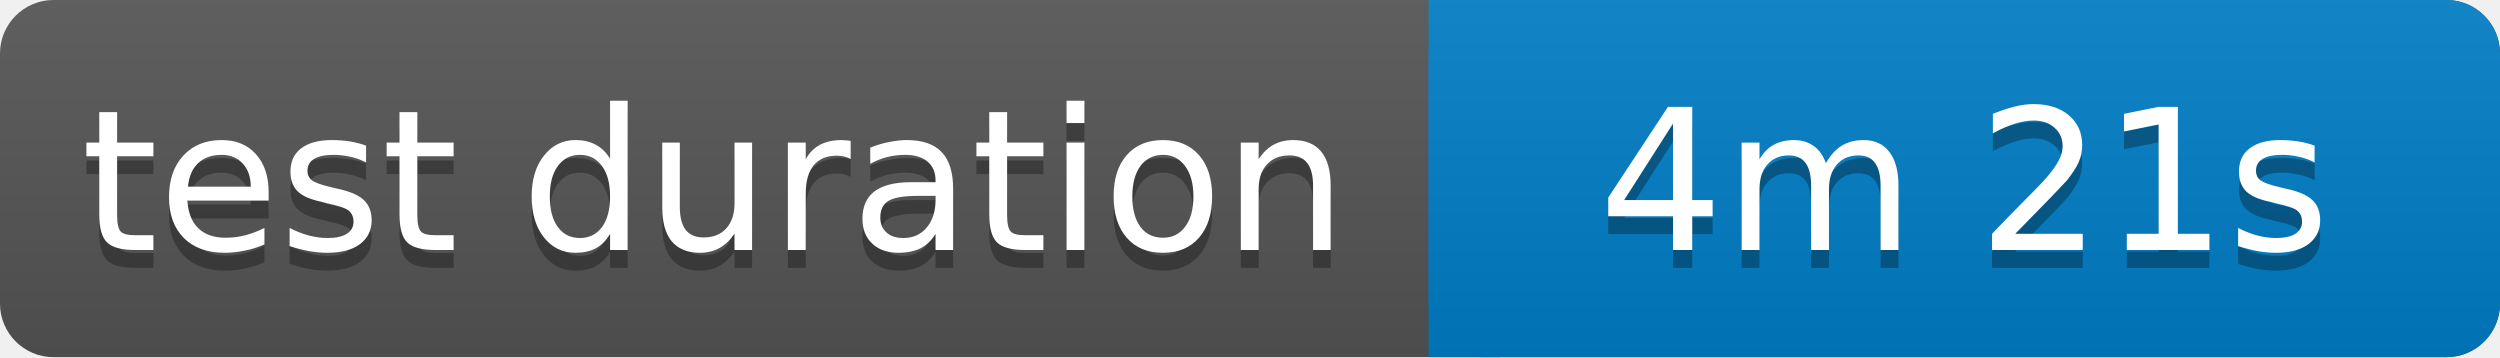
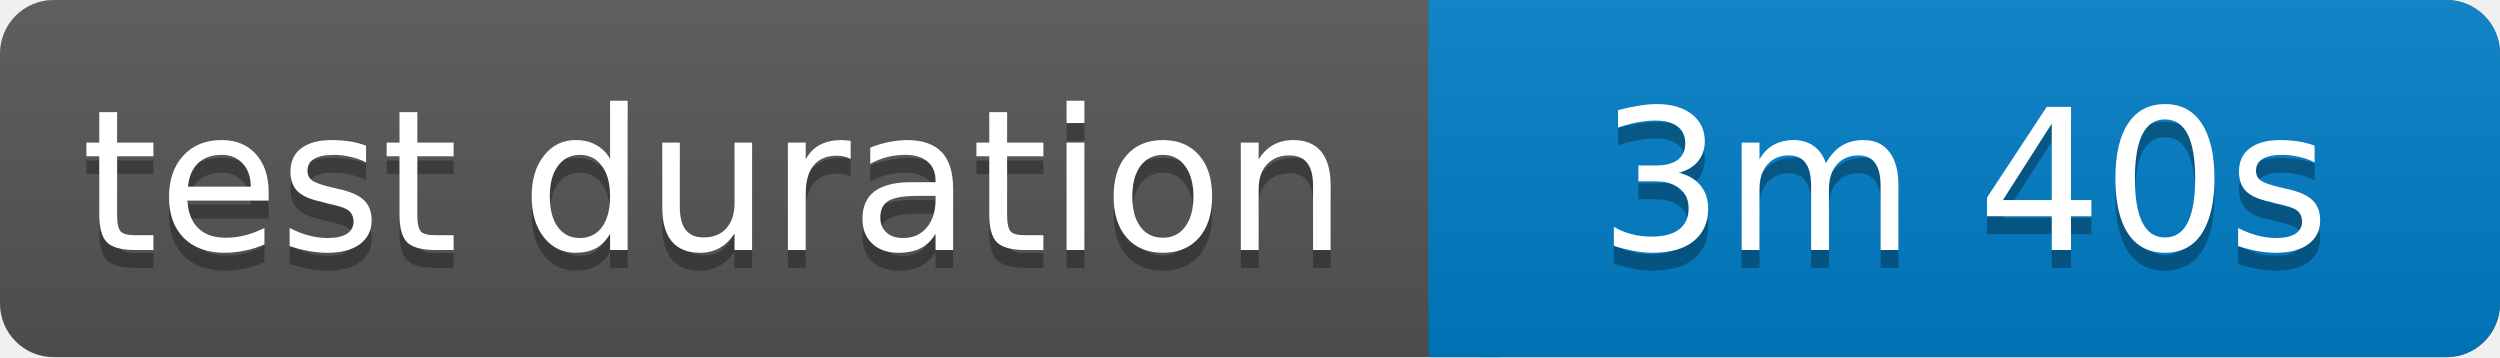
<svg xmlns="http://www.w3.org/2000/svg" width="140" height="20">
  <linearGradient id="b" x2="0" y2="100%">
    <stop offset="0" stop-color="#bbb" stop-opacity=".1" />
    <stop offset="1" stop-opacity=".1" />
  </linearGradient>
  <rect rx="3" width="140" height="20" fill="#555" />
  <rect rx="3" x="80" width="60" height="20" fill="#007ec6" />
  <path fill="#007ec6" d="M80 0h4v20h-4z" />
  <rect rx="3" width="140" height="20" fill="url(#b)" />
  <g fill="#fff" text-anchor="middle" font-family="Verdana,Geneva,DejaVu Sans,sans-serif" font-size="11">
    <text x="40" y="15" fill="#010101" fill-opacity=".3">test duration</text>
    <text x="40" y="14">test duration</text>
-     <text x="110" y="15" fill="#010101" fill-opacity=".3">4m 21s</text>
-     <text x="110" y="14">4m 21s</text>
+     <text x="110" y="15" fill="#010101" fill-opacity=".3">3m 40s</text>
+     <text x="110" y="14">3m 40s</text>
  </g>
</svg>
